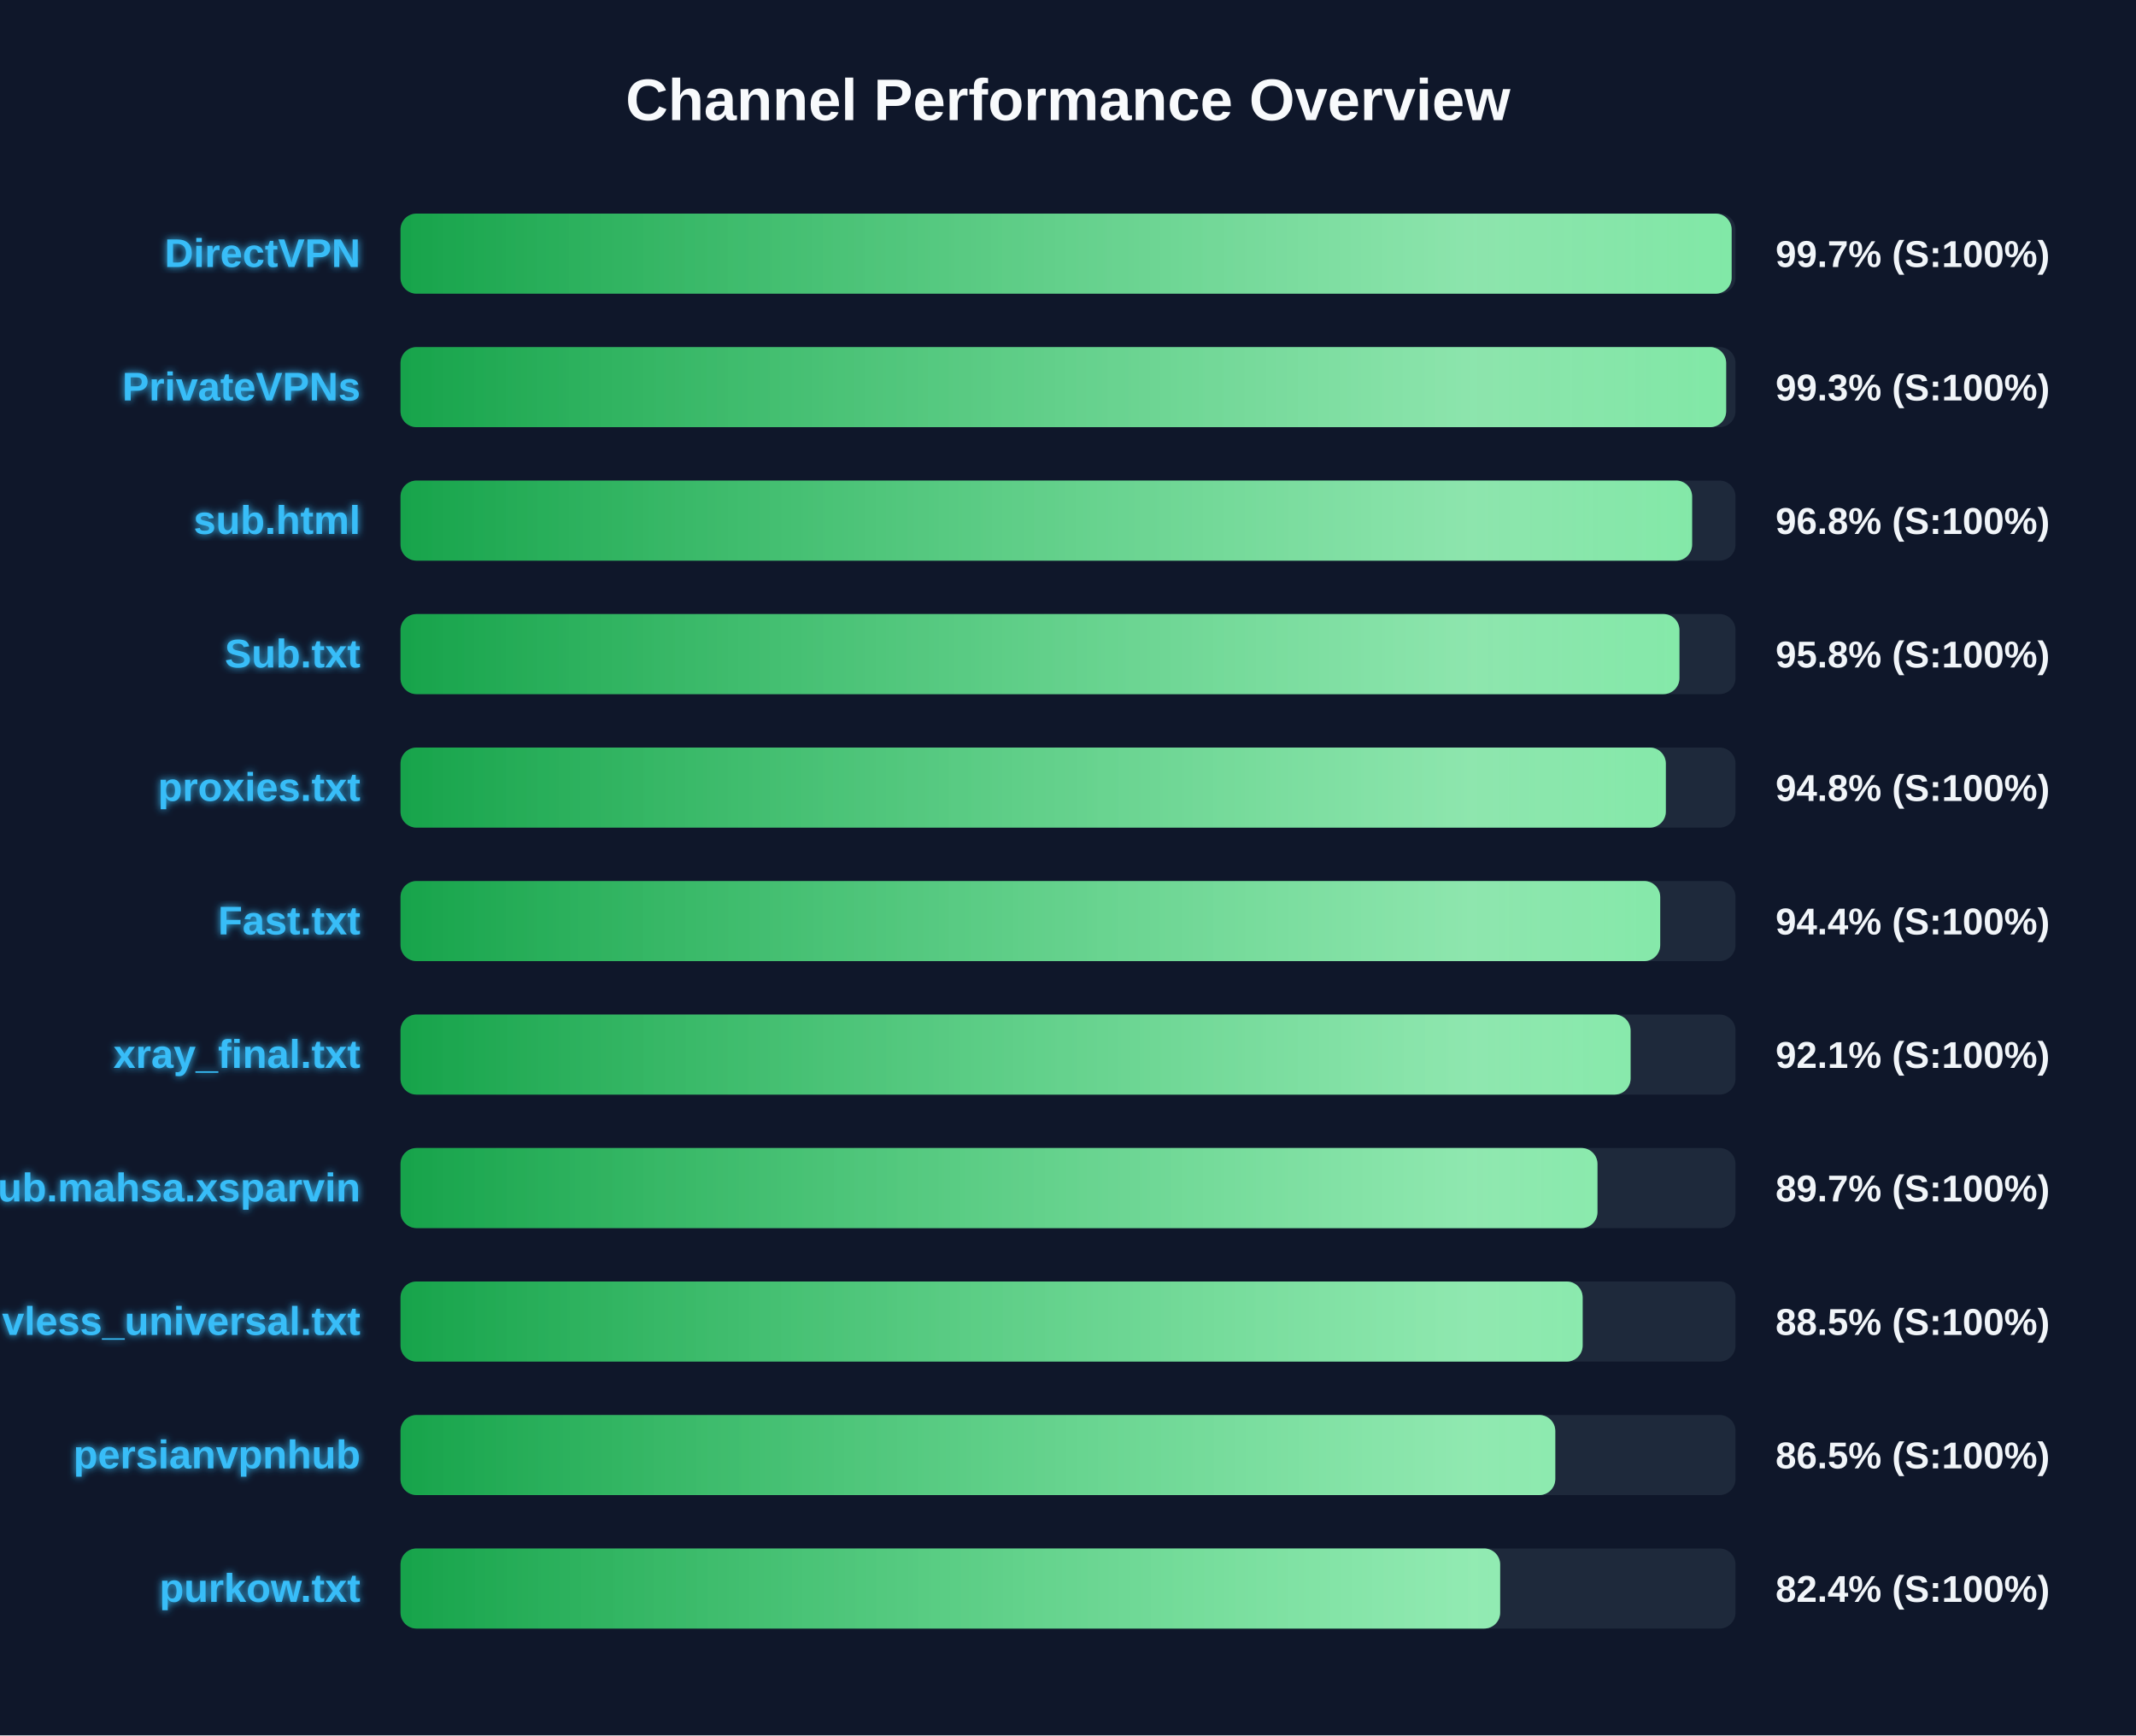
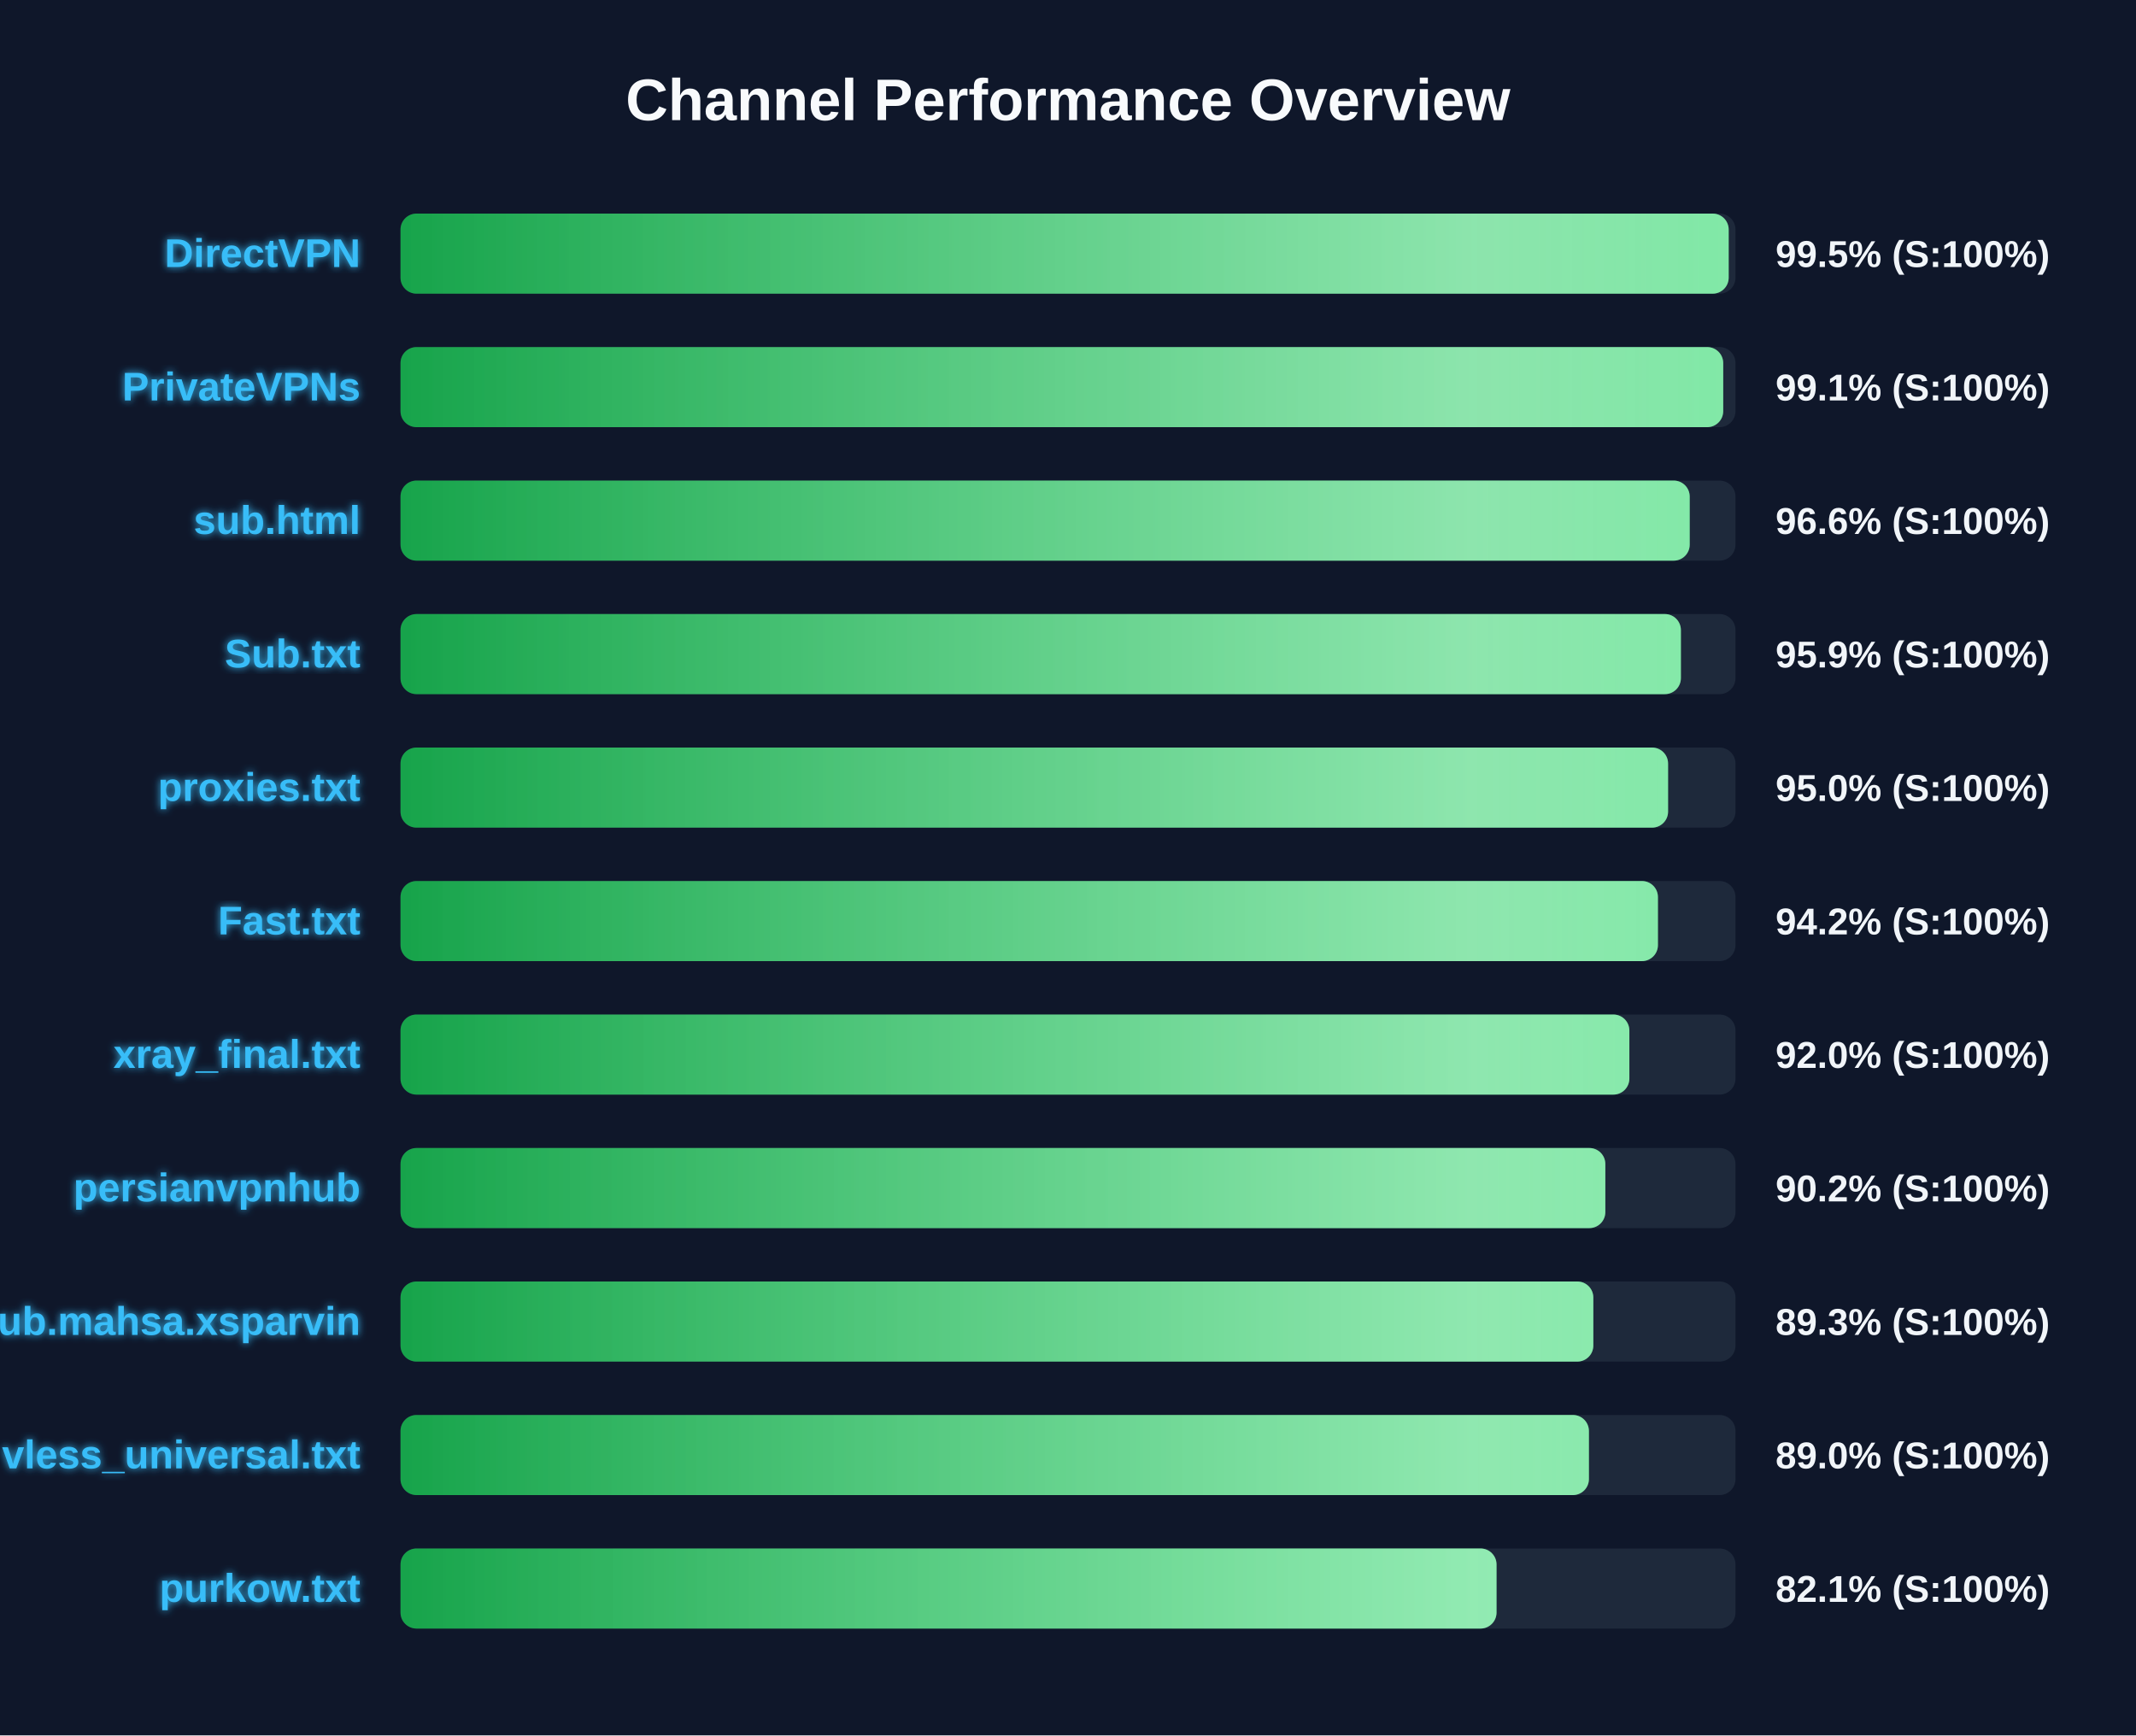
<svg xmlns="http://www.w3.org/2000/svg" width="800" height="650" version="1.1">
  <defs>
    <linearGradient id="grad-green" x1="0%" y1="0%" x2="100%" y2="0%">
      <stop offset="0%" stop-color="#16a34a" />
      <stop offset="100%" stop-color="#4ade80" />
    </linearGradient>
    <linearGradient id="grad-yellow" x1="0%" y1="0%" x2="100%" y2="0%">
      <stop offset="0%" stop-color="#ca8a04" />
      <stop offset="100%" stop-color="#fde047" />
    </linearGradient>
    <linearGradient id="grad-red" x1="0%" y1="0%" x2="100%" y2="0%">
      <stop offset="0%" stop-color="#dc2626" />
      <stop offset="100%" stop-color="#f87171" />
    </linearGradient>
    <linearGradient id="shimmer" x1="0%" y1="0%" x2="100%" y2="0%">
      <stop offset="0%" stop-color="rgba(255,255,255,0)" />
      <stop offset="50%" stop-color="rgba(255,255,255,0.4)" />
      <stop offset="100%" stop-color="rgba(255,255,255,0)" />
    </linearGradient>
    <filter id="glow" x="-20%" y="-20%" width="140%" height="140%">
      <feGaussianBlur stdDeviation="1.5" result="blur" />
      <feComposite in="SourceGraphic" in2="blur" operator="over" />
    </filter>
  </defs>
  <style>
        .bg-rect { fill: #0f172a; }
        .title { font: bold 22px 'Segoe UI', Arial, sans-serif; fill: #f8fafc; }
        .row { font: bold 15px 'Segoe UI', Arial, sans-serif; fill: #38bdf8; filter: url(#glow); }
        .score { font: bold 14px 'Segoe UI', Arial, sans-serif; fill: #f1f5f9; }
        @keyframes shimmer-anim {
            0% { transform: translateX(-100%); }
            100% { transform: translateX(200%); }
        }
        .shimmer-rect {
            animation: shimmer-anim 2.5s infinite linear;
        }
    </style>
  <rect width="100%" height="100%" class="bg-rect" />
  <text x="400" y="45" text-anchor="middle" class="title">Channel Performance Overview</text>
  <rect x="150" y="80" width="500" height="30" fill="#1e293b" rx="6" />
  <clipPath id="clip-0">
-     <rect x="150" y="80" width="498.55" height="30" rx="6" />
+     <rect x="150" y="80" width="497.45" height="30" rx="6" />
  </clipPath>
-   <rect x="150" y="80" width="498.55" height="30" fill="url(#grad-green)" rx="6" />
+   <rect x="150" y="80" width="497.45" height="30" fill="url(#grad-green)" rx="6" />
  <g clip-path="url(#clip-0)">
    <rect x="150" y="80" width="100%" height="30" fill="url(#shimmer)" class="shimmer-rect" />
  </g>
  <text x="135" y="100" text-anchor="end" class="row">DirectVPN</text>
-   <text x="665" y="100" text-anchor="start" class="score">99.7% (S:100%)</text>
+   <text x="665" y="100" text-anchor="start" class="score">99.5% (S:100%)</text>
  <rect x="150" y="130" width="500" height="30" fill="#1e293b" rx="6" />
  <clipPath id="clip-1">
-     <rect x="150" y="130" width="496.5" height="30" rx="6" />
+     <rect x="150" y="130" width="495.4" height="30" rx="6" />
  </clipPath>
-   <rect x="150" y="130" width="496.5" height="30" fill="url(#grad-green)" rx="6" />
+   <rect x="150" y="130" width="495.4" height="30" fill="url(#grad-green)" rx="6" />
  <g clip-path="url(#clip-1)">
    <rect x="150" y="130" width="100%" height="30" fill="url(#shimmer)" class="shimmer-rect" />
  </g>
  <text x="135" y="150" text-anchor="end" class="row">PrivateVPNs</text>
-   <text x="665" y="150" text-anchor="start" class="score">99.3% (S:100%)</text>
+   <text x="665" y="150" text-anchor="start" class="score">99.1% (S:100%)</text>
  <rect x="150" y="180" width="500" height="30" fill="#1e293b" rx="6" />
  <clipPath id="clip-2">
-     <rect x="150" y="180" width="483.75" height="30" rx="6" />
+     <rect x="150" y="180" width="482.85" height="30" rx="6" />
  </clipPath>
-   <rect x="150" y="180" width="483.75" height="30" fill="url(#grad-green)" rx="6" />
+   <rect x="150" y="180" width="482.85" height="30" fill="url(#grad-green)" rx="6" />
  <g clip-path="url(#clip-2)">
    <rect x="150" y="180" width="100%" height="30" fill="url(#shimmer)" class="shimmer-rect" />
  </g>
  <text x="135" y="200" text-anchor="end" class="row">sub.html</text>
-   <text x="665" y="200" text-anchor="start" class="score">96.8% (S:100%)</text>
+   <text x="665" y="200" text-anchor="start" class="score">96.6% (S:100%)</text>
  <rect x="150" y="230" width="500" height="30" fill="#1e293b" rx="6" />
  <clipPath id="clip-3">
-     <rect x="150" y="230" width="479.0" height="30" rx="6" />
+     <rect x="150" y="230" width="479.55" height="30" rx="6" />
  </clipPath>
-   <rect x="150" y="230" width="479.0" height="30" fill="url(#grad-green)" rx="6" />
+   <rect x="150" y="230" width="479.55" height="30" fill="url(#grad-green)" rx="6" />
  <g clip-path="url(#clip-3)">
    <rect x="150" y="230" width="100%" height="30" fill="url(#shimmer)" class="shimmer-rect" />
  </g>
  <text x="135" y="250" text-anchor="end" class="row">Sub.txt</text>
-   <text x="665" y="250" text-anchor="start" class="score">95.8% (S:100%)</text>
+   <text x="665" y="250" text-anchor="start" class="score">95.9% (S:100%)</text>
  <rect x="150" y="280" width="500" height="30" fill="#1e293b" rx="6" />
  <clipPath id="clip-4">
-     <rect x="150" y="280" width="473.9" height="30" rx="6" />
+     <rect x="150" y="280" width="474.75" height="30" rx="6" />
  </clipPath>
-   <rect x="150" y="280" width="473.9" height="30" fill="url(#grad-green)" rx="6" />
+   <rect x="150" y="280" width="474.75" height="30" fill="url(#grad-green)" rx="6" />
  <g clip-path="url(#clip-4)">
    <rect x="150" y="280" width="100%" height="30" fill="url(#shimmer)" class="shimmer-rect" />
  </g>
  <text x="135" y="300" text-anchor="end" class="row">proxies.txt</text>
-   <text x="665" y="300" text-anchor="start" class="score">94.8% (S:100%)</text>
+   <text x="665" y="300" text-anchor="start" class="score">95.0% (S:100%)</text>
  <rect x="150" y="330" width="500" height="30" fill="#1e293b" rx="6" />
  <clipPath id="clip-5">
-     <rect x="150" y="330" width="471.8" height="30" rx="6" />
+     <rect x="150" y="330" width="470.95" height="30" rx="6" />
  </clipPath>
-   <rect x="150" y="330" width="471.8" height="30" fill="url(#grad-green)" rx="6" />
+   <rect x="150" y="330" width="470.95" height="30" fill="url(#grad-green)" rx="6" />
  <g clip-path="url(#clip-5)">
    <rect x="150" y="330" width="100%" height="30" fill="url(#shimmer)" class="shimmer-rect" />
  </g>
  <text x="135" y="350" text-anchor="end" class="row">Fast.txt</text>
-   <text x="665" y="350" text-anchor="start" class="score">94.4% (S:100%)</text>
+   <text x="665" y="350" text-anchor="start" class="score">94.2% (S:100%)</text>
  <rect x="150" y="380" width="500" height="30" fill="#1e293b" rx="6" />
  <clipPath id="clip-6">
-     <rect x="150" y="380" width="460.7" height="30" rx="6" />
+     <rect x="150" y="380" width="460.25" height="30" rx="6" />
  </clipPath>
-   <rect x="150" y="380" width="460.7" height="30" fill="url(#grad-green)" rx="6" />
+   <rect x="150" y="380" width="460.25" height="30" fill="url(#grad-green)" rx="6" />
  <g clip-path="url(#clip-6)">
    <rect x="150" y="380" width="100%" height="30" fill="url(#shimmer)" class="shimmer-rect" />
  </g>
  <text x="135" y="400" text-anchor="end" class="row">xray_final.txt</text>
-   <text x="665" y="400" text-anchor="start" class="score">92.1% (S:100%)</text>
+   <text x="665" y="400" text-anchor="start" class="score">92.0% (S:100%)</text>
  <rect x="150" y="430" width="500" height="30" fill="#1e293b" rx="6" />
  <clipPath id="clip-7">
-     <rect x="150" y="430" width="448.3" height="30" rx="6" />
+     <rect x="150" y="430" width="451.25" height="30" rx="6" />
  </clipPath>
-   <rect x="150" y="430" width="448.3" height="30" fill="url(#grad-green)" rx="6" />
+   <rect x="150" y="430" width="451.25" height="30" fill="url(#grad-green)" rx="6" />
  <g clip-path="url(#clip-7)">
    <rect x="150" y="430" width="100%" height="30" fill="url(#shimmer)" class="shimmer-rect" />
  </g>
-   <text x="135" y="450" text-anchor="end" class="row">Sub.mahsa.xsparvin</text>
-   <text x="665" y="450" text-anchor="start" class="score">89.7% (S:100%)</text>
+   <text x="135" y="450" text-anchor="end" class="row">persianvpnhub</text>
+   <text x="665" y="450" text-anchor="start" class="score">90.2% (S:100%)</text>
  <rect x="150" y="480" width="500" height="30" fill="#1e293b" rx="6" />
  <clipPath id="clip-8">
-     <rect x="150" y="480" width="442.75" height="30" rx="6" />
+     <rect x="150" y="480" width="446.75" height="30" rx="6" />
  </clipPath>
-   <rect x="150" y="480" width="442.75" height="30" fill="url(#grad-green)" rx="6" />
+   <rect x="150" y="480" width="446.75" height="30" fill="url(#grad-green)" rx="6" />
  <g clip-path="url(#clip-8)">
    <rect x="150" y="480" width="100%" height="30" fill="url(#shimmer)" class="shimmer-rect" />
  </g>
-   <text x="135" y="500" text-anchor="end" class="row">vless_universal.txt</text>
-   <text x="665" y="500" text-anchor="start" class="score">88.5% (S:100%)</text>
+   <text x="135" y="500" text-anchor="end" class="row">Sub.mahsa.xsparvin</text>
+   <text x="665" y="500" text-anchor="start" class="score">89.3% (S:100%)</text>
  <rect x="150" y="530" width="500" height="30" fill="#1e293b" rx="6" />
  <clipPath id="clip-9">
-     <rect x="150" y="530" width="432.5" height="30" rx="6" />
+     <rect x="150" y="530" width="445.1" height="30" rx="6" />
  </clipPath>
-   <rect x="150" y="530" width="432.5" height="30" fill="url(#grad-green)" rx="6" />
+   <rect x="150" y="530" width="445.1" height="30" fill="url(#grad-green)" rx="6" />
  <g clip-path="url(#clip-9)">
    <rect x="150" y="530" width="100%" height="30" fill="url(#shimmer)" class="shimmer-rect" />
  </g>
-   <text x="135" y="550" text-anchor="end" class="row">persianvpnhub</text>
-   <text x="665" y="550" text-anchor="start" class="score">86.5% (S:100%)</text>
+   <text x="135" y="550" text-anchor="end" class="row">vless_universal.txt</text>
+   <text x="665" y="550" text-anchor="start" class="score">89.0% (S:100%)</text>
  <rect x="150" y="580" width="500" height="30" fill="#1e293b" rx="6" />
  <clipPath id="clip-10">
-     <rect x="150" y="580" width="411.85" height="30" rx="6" />
+     <rect x="150" y="580" width="410.5" height="30" rx="6" />
  </clipPath>
-   <rect x="150" y="580" width="411.85" height="30" fill="url(#grad-green)" rx="6" />
+   <rect x="150" y="580" width="410.5" height="30" fill="url(#grad-green)" rx="6" />
  <g clip-path="url(#clip-10)">
    <rect x="150" y="580" width="100%" height="30" fill="url(#shimmer)" class="shimmer-rect" />
  </g>
  <text x="135" y="600" text-anchor="end" class="row">purkow.txt</text>
-   <text x="665" y="600" text-anchor="start" class="score">82.4% (S:100%)</text>
+   <text x="665" y="600" text-anchor="start" class="score">82.1% (S:100%)</text>
</svg>
